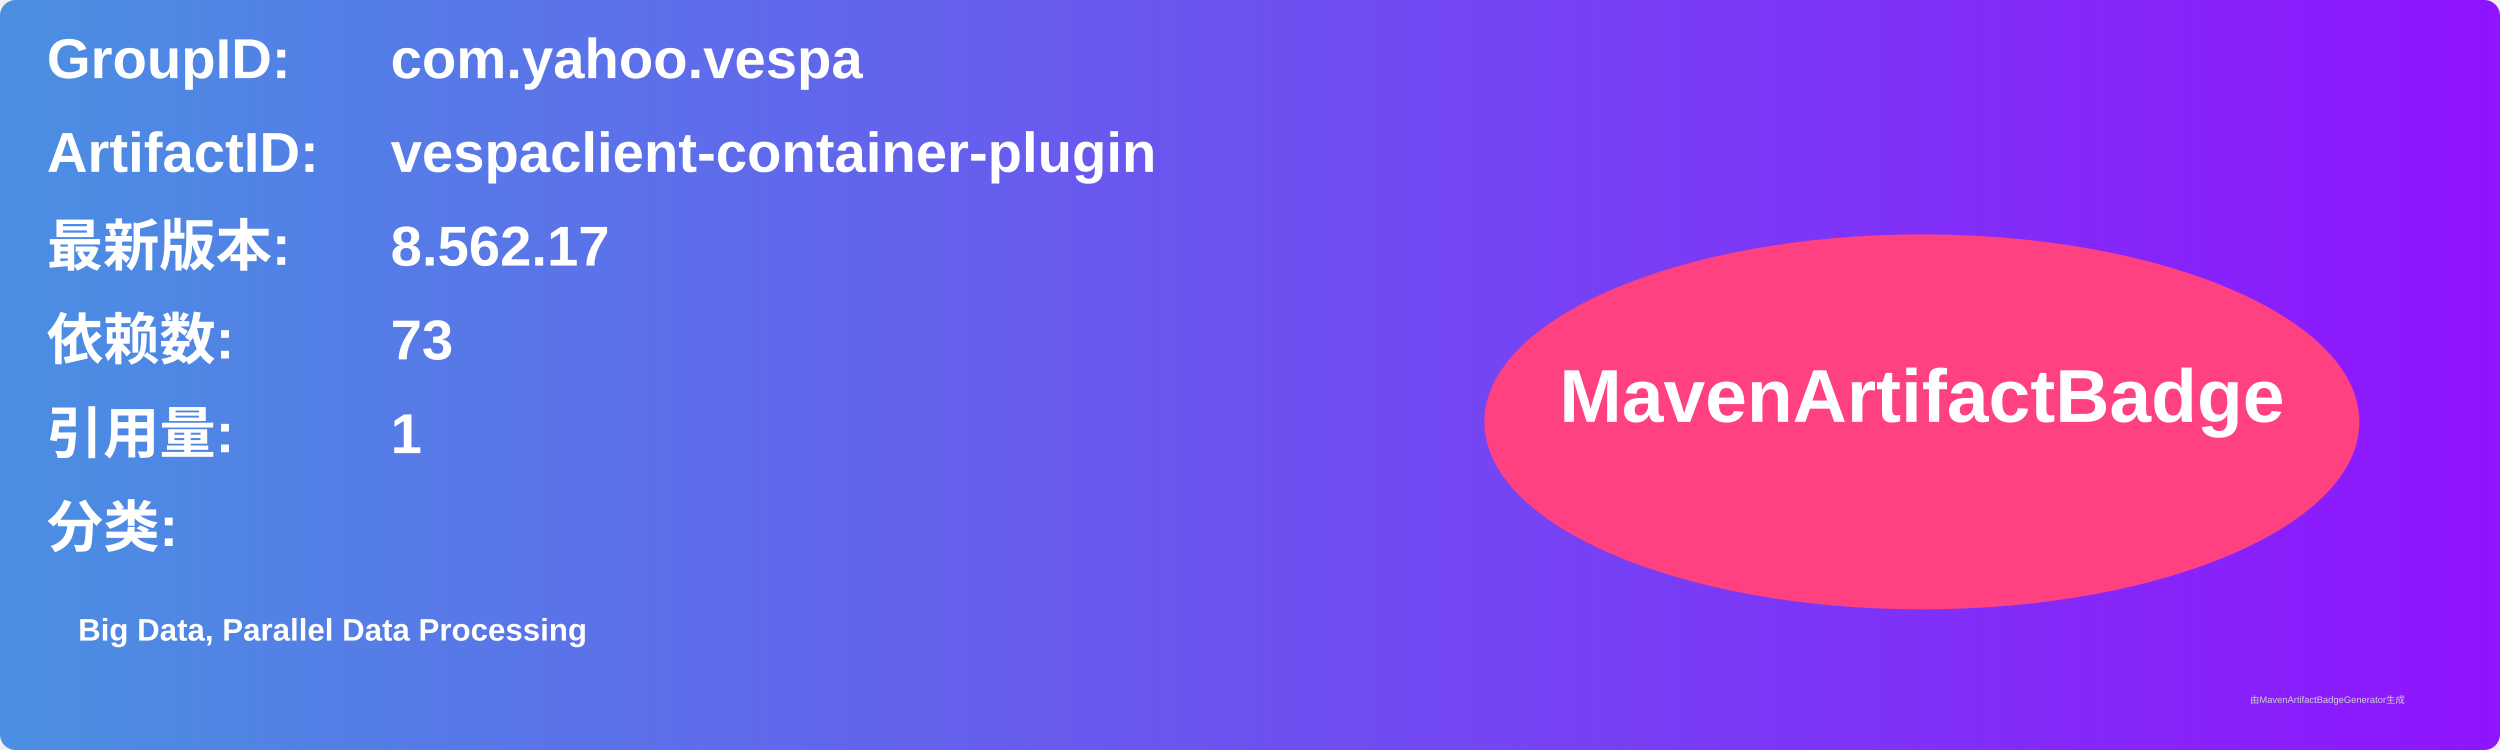
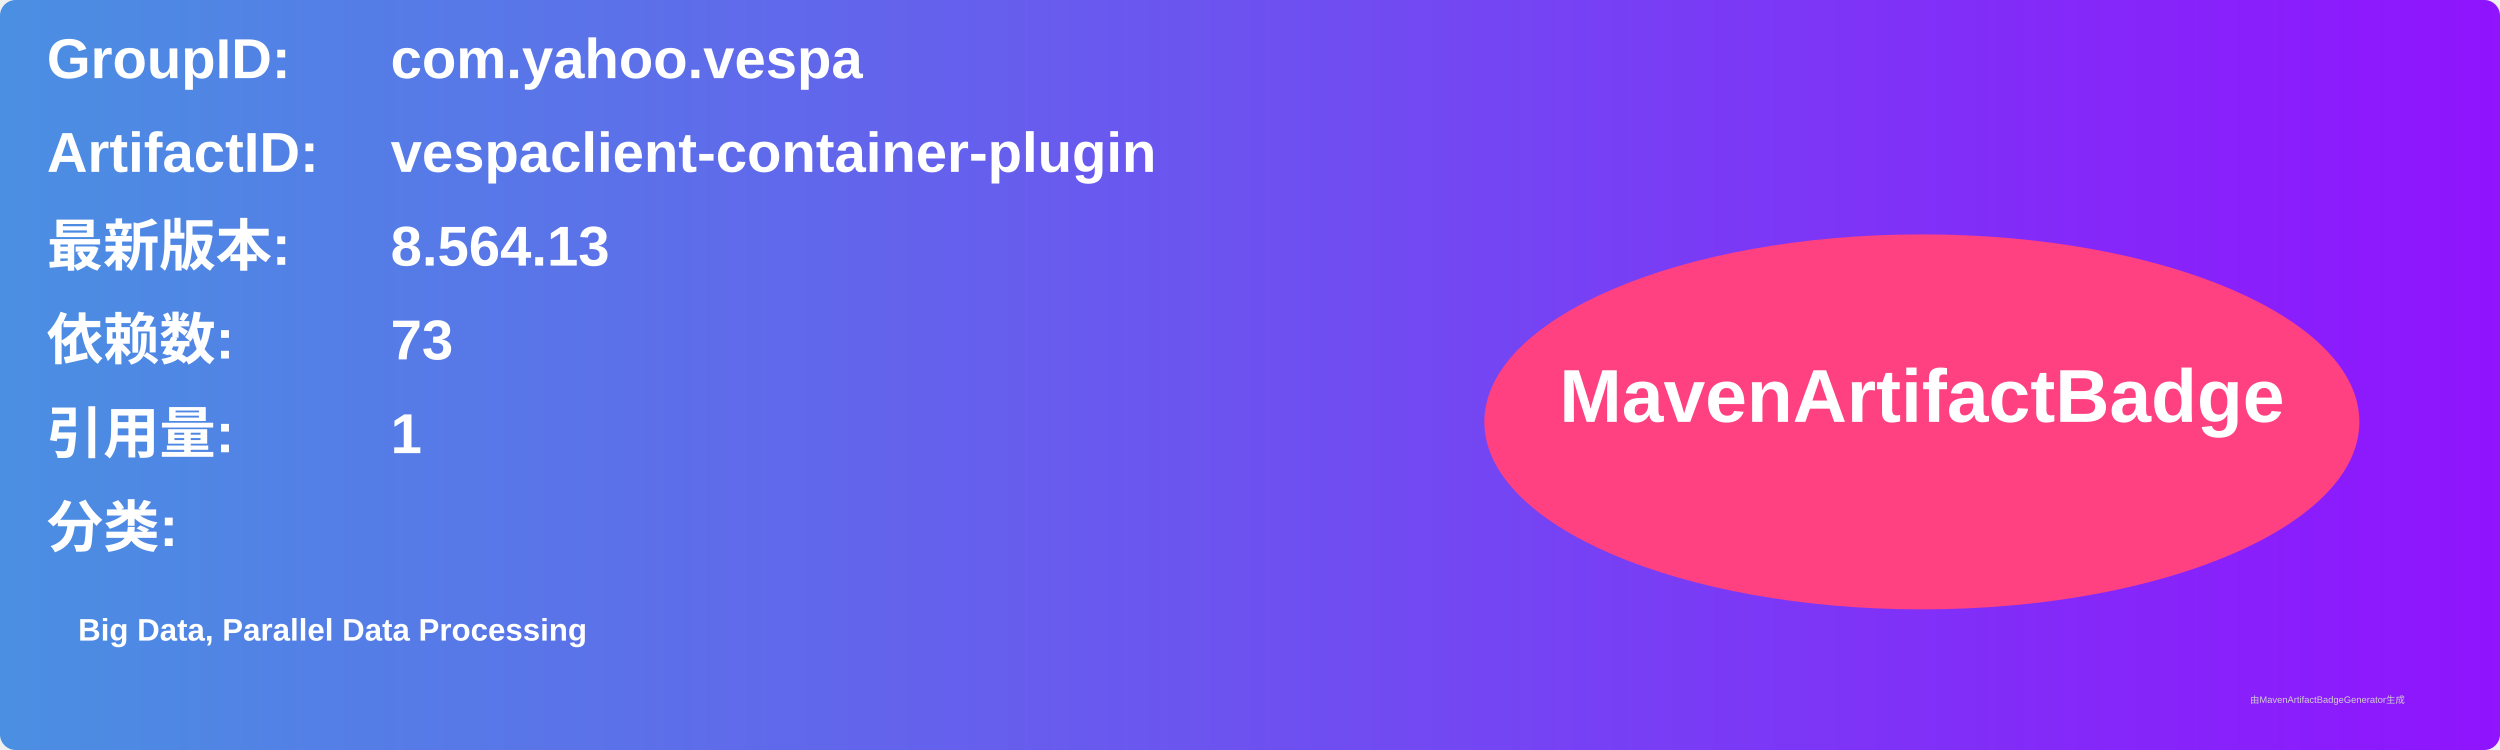
<svg xmlns="http://www.w3.org/2000/svg" width="800" height="240" viewBox="0 0 800 240">
  <linearGradient id="grad" x1="0%" y1="0%" x2="100%" y2="0%">
    <stop offset="0%" stop-color="#4a90e2" />
    <stop offset="100%" stop-color="#9013fe" />
  </linearGradient>
  <rect width="100%" height="100%" rx="5" ry="5" fill="url(#grad)" />
  <g transform="translate(15, 15)">
    <text x="0" y="10" font-family="Arial" font-size="18" fill="white" font-weight="bold" width="260">GroupID:</text>
    <text x="110" y="10" font-family="Arial" font-size="18" fill="white" font-weight="bold" width="460">com.yahoo.vespa</text>
    <text x="0" y="40" font-family="Arial" font-size="18" fill="white" font-weight="bold" width="260">ArtifactID:</text>
    <text x="110" y="40" font-family="Arial" font-size="18" fill="white" font-weight="bold" width="460">vespaclient-container-plugin</text>
    <text x="0" y="70" font-family="Arial" font-size="18" fill="white" font-weight="bold">最新版本:</text>
    <text x="110" y="70" font-family="Arial" font-size="18" fill="white" font-weight="bold">
-       <tspan font-weight="bold">8.562.17</tspan>
+       <tspan font-weight="bold">8.564.13</tspan>
    </text>
    <text x="0" y="100" font-family="Arial" font-size="18" fill="white" font-weight="bold">依赖数: </text>
    <text x="110" y="100" font-family="Arial" font-size="18" fill="white">
      <tspan font-weight="bold">73</tspan>
    </text>
    <text x="0" y="130" font-family="Arial" font-size="18" fill="white" font-weight="bold">引用量: </text>
    <text x="110" y="130" font-family="Arial" font-size="18" fill="white">
      <tspan font-weight="bold">1</tspan>
    </text>
    <text x="0" y="160" font-family="Arial" font-size="18" fill="white" font-weight="bold">分类:</text>
    <text x="10" y="190" font-family="Arial" font-size="10" fill="white">
      <tspan font-weight="bold">Big Data, Parallel Data Processing</tspan>
    </text>
    <ellipse cx="600" cy="120" rx="140" ry="60" fill="#ff4081" />
    <text x="600" y="120" text-anchor="middle" font-family="Arial" font-size="24" fill="white" font-weight="bold">MavenArtifactBadge</text>
  </g>
  <text x="720" y="225" font-family="Arial" font-size="3" fill="#d0d0d0">由MavenArtifactBadgeGenerator生成</text>
</svg>
